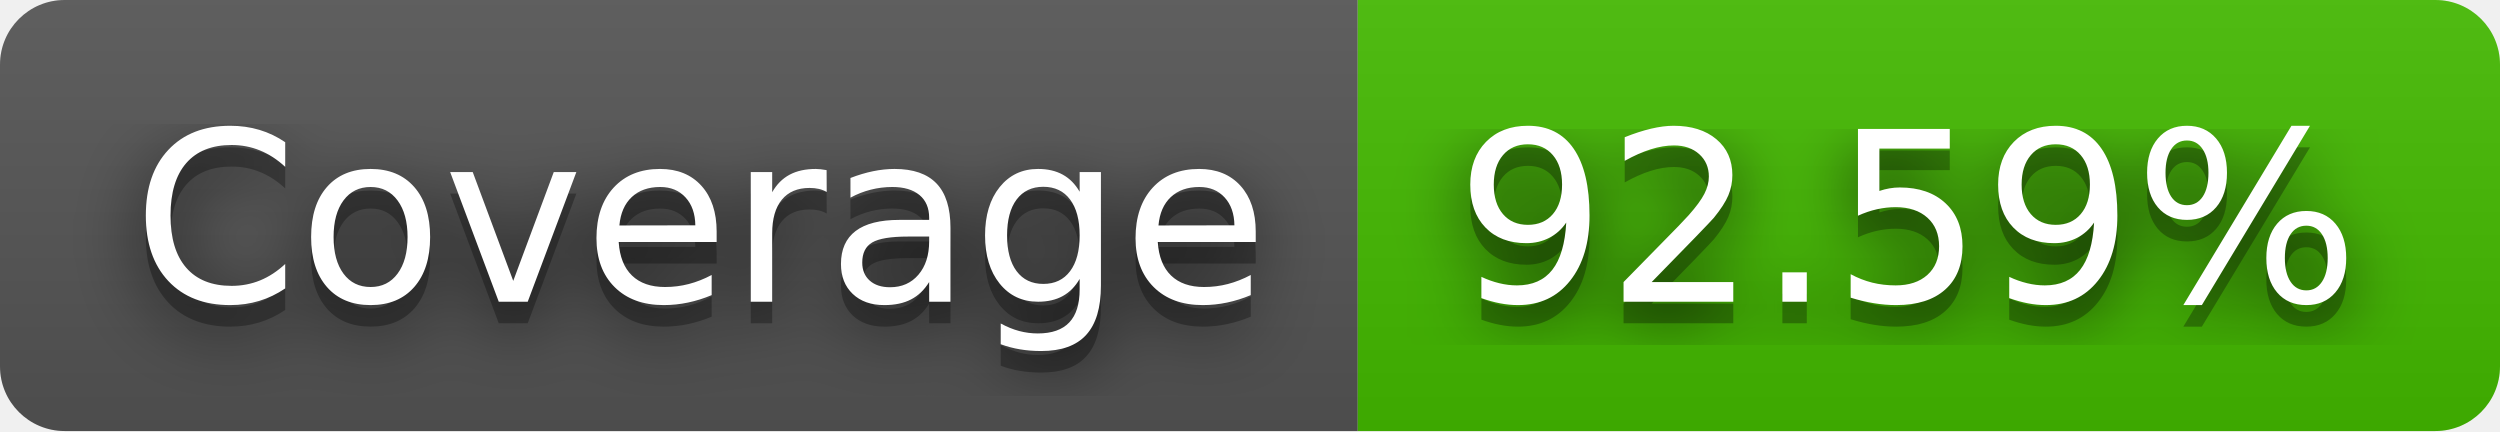
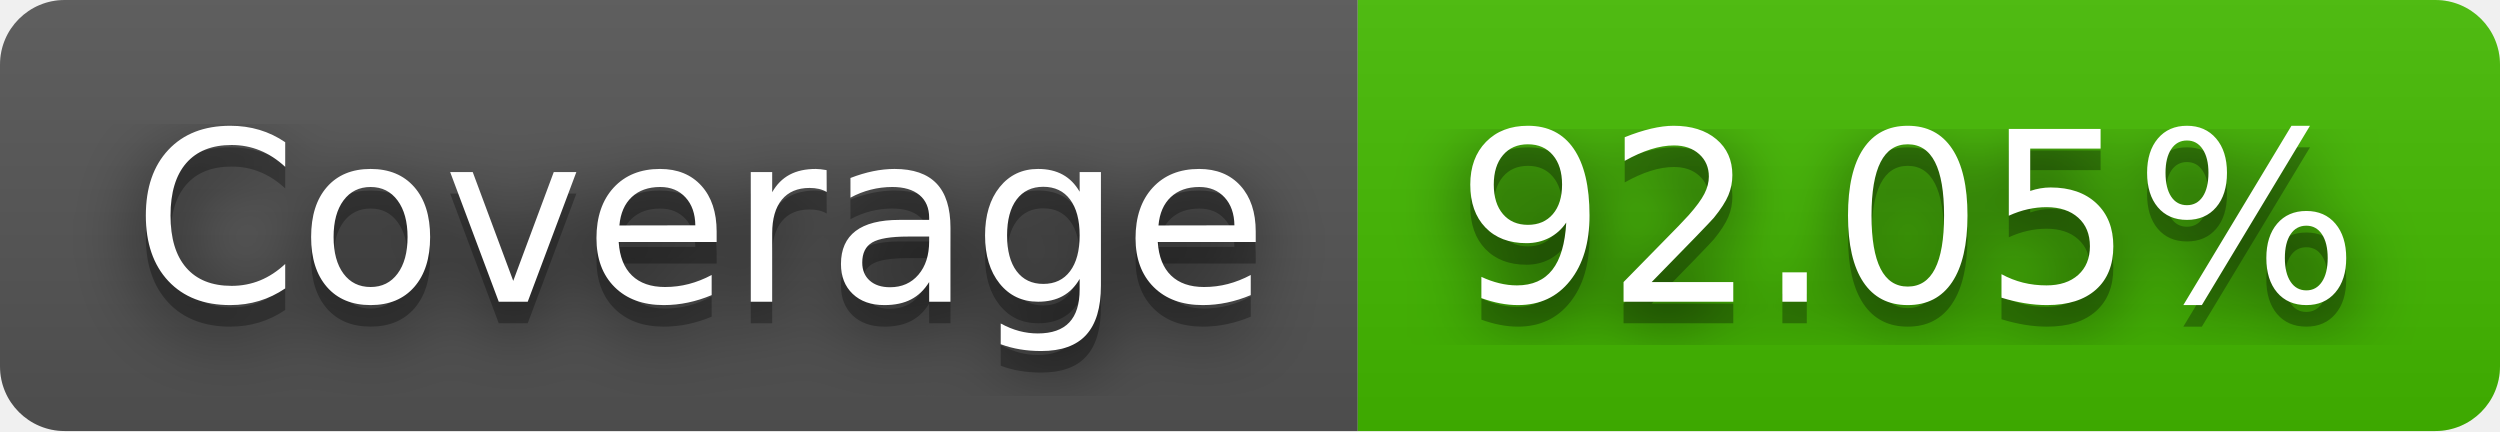
- <svg xmlns="http://www.w3.org/2000/svg" width="116" height="20" role="img" aria-label="Coverage: 92.59%">
+ <svg xmlns="http://www.w3.org/2000/svg" width="116" height="20" role="img" aria-label="Coverage: 92.05%">
  <filter id="blur">
    <feGaussianBlur stdDeviation="16" />
  </filter>
  <linearGradient id="s" x2="0" y2="100%">
    <stop offset="0" stop-color="#bbb" stop-opacity=".1" />
    <stop offset="1" stop-opacity=".1" />
  </linearGradient>
  <clipPath id="r">
    <rect width="116" height="20" rx="3" />
  </clipPath>
  <g clip-path="url(#r)">
    <rect width="63" height="20" fill="#555" />
    <rect x="63" width="53" height="20" fill="#4b0" />
    <rect width="116" height="20" fill="url(#s)" />
  </g>
  <g fill="#fff" text-anchor="middle" font-family="Verdana,Geneva,DejaVu Sans,sans-serif" text-rendering="geometricPrecision" font-size="110">
    <g transform="scale(.1)">
      <g aria-hidden="true" fill="#010101">
        <text x="325" y="150" fill-opacity=".8" filter="url(#blur)" textLength="530">Coverage</text>
        <text x="325" y="150" fill-opacity=".3" textLength="530">Coverage</text>
      </g>
      <text x="325" y="140" textLength="530">Coverage</text>
    </g>
    <g transform="scale(.1)">
      <g aria-hidden="true" fill="#010101">
-         <text x="885" y="150" fill-opacity=".8" filter="url(#blur)" textLength="430">92.59%</text>
-         <text x="885" y="150" fill-opacity=".3" textLength="430">92.59%</text>
+         <text x="885" y="150" fill-opacity=".8" filter="url(#blur)" textLength="430">92.05%</text>
+         <text x="885" y="150" fill-opacity=".3" textLength="430">92.05%</text>
      </g>
-       <text x="885" y="140" textLength="430">92.59%</text>
+       <text x="885" y="140" textLength="430">92.05%</text>
    </g>
  </g>
</svg>
